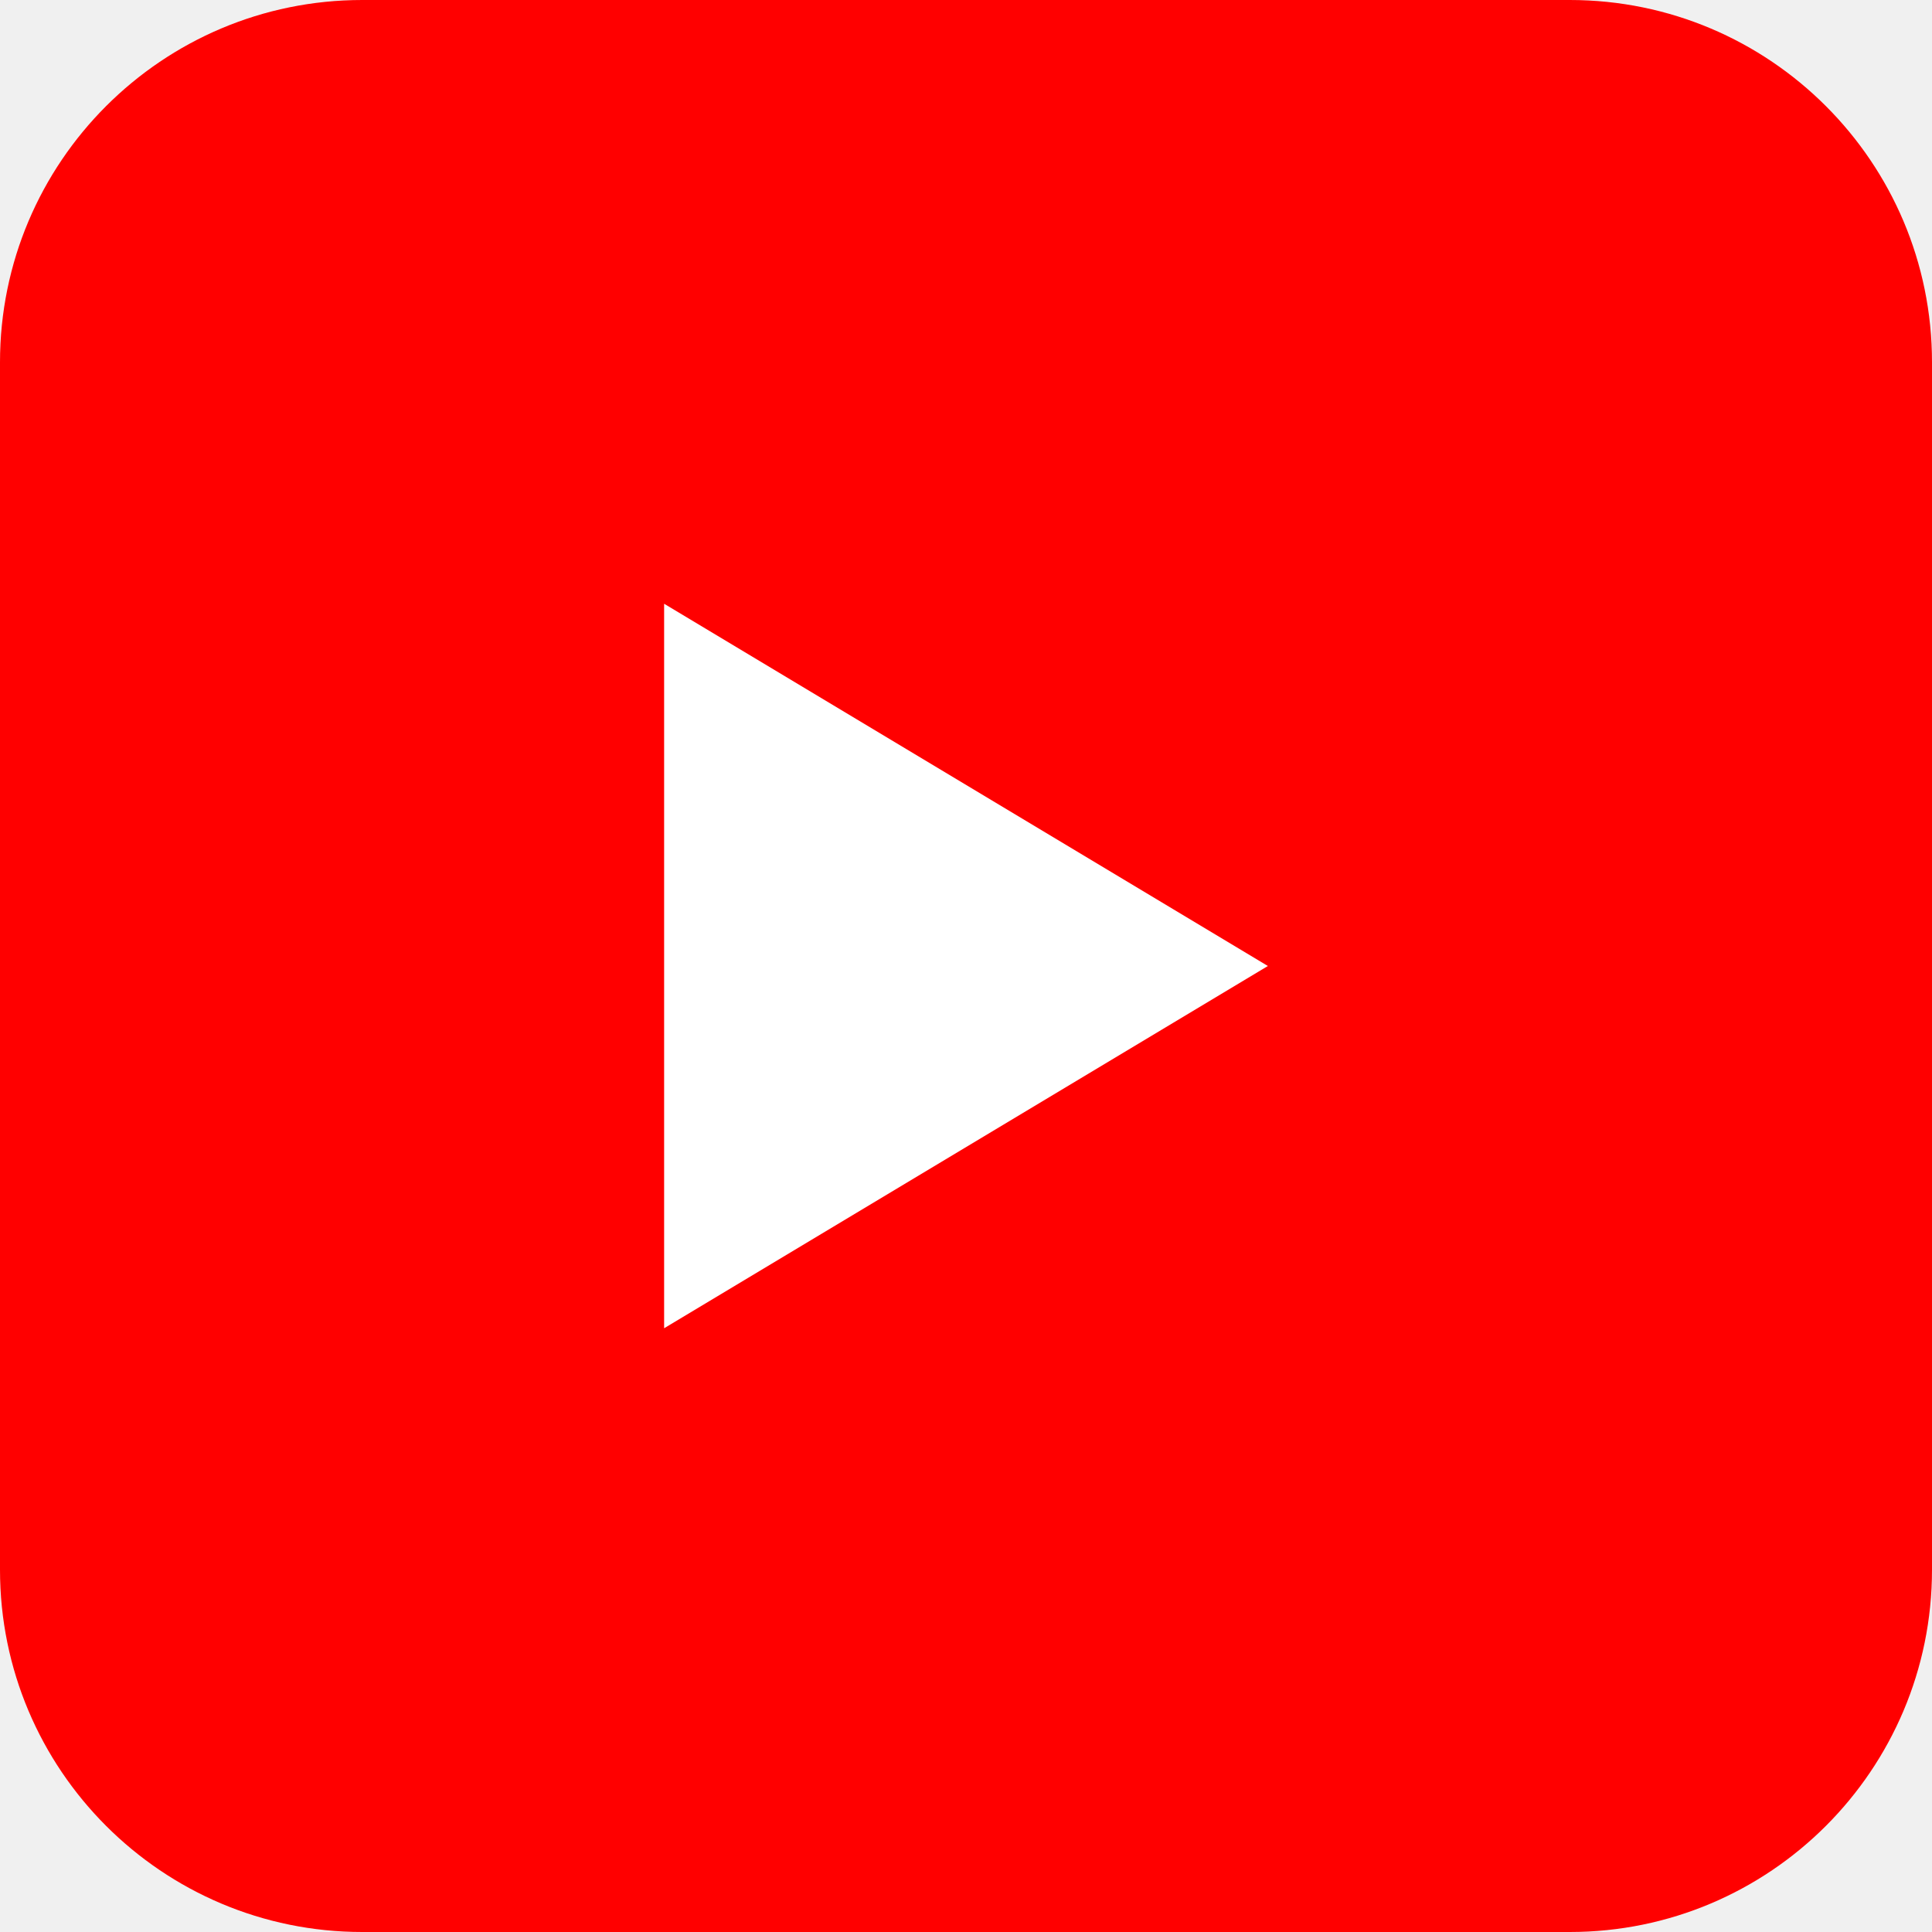
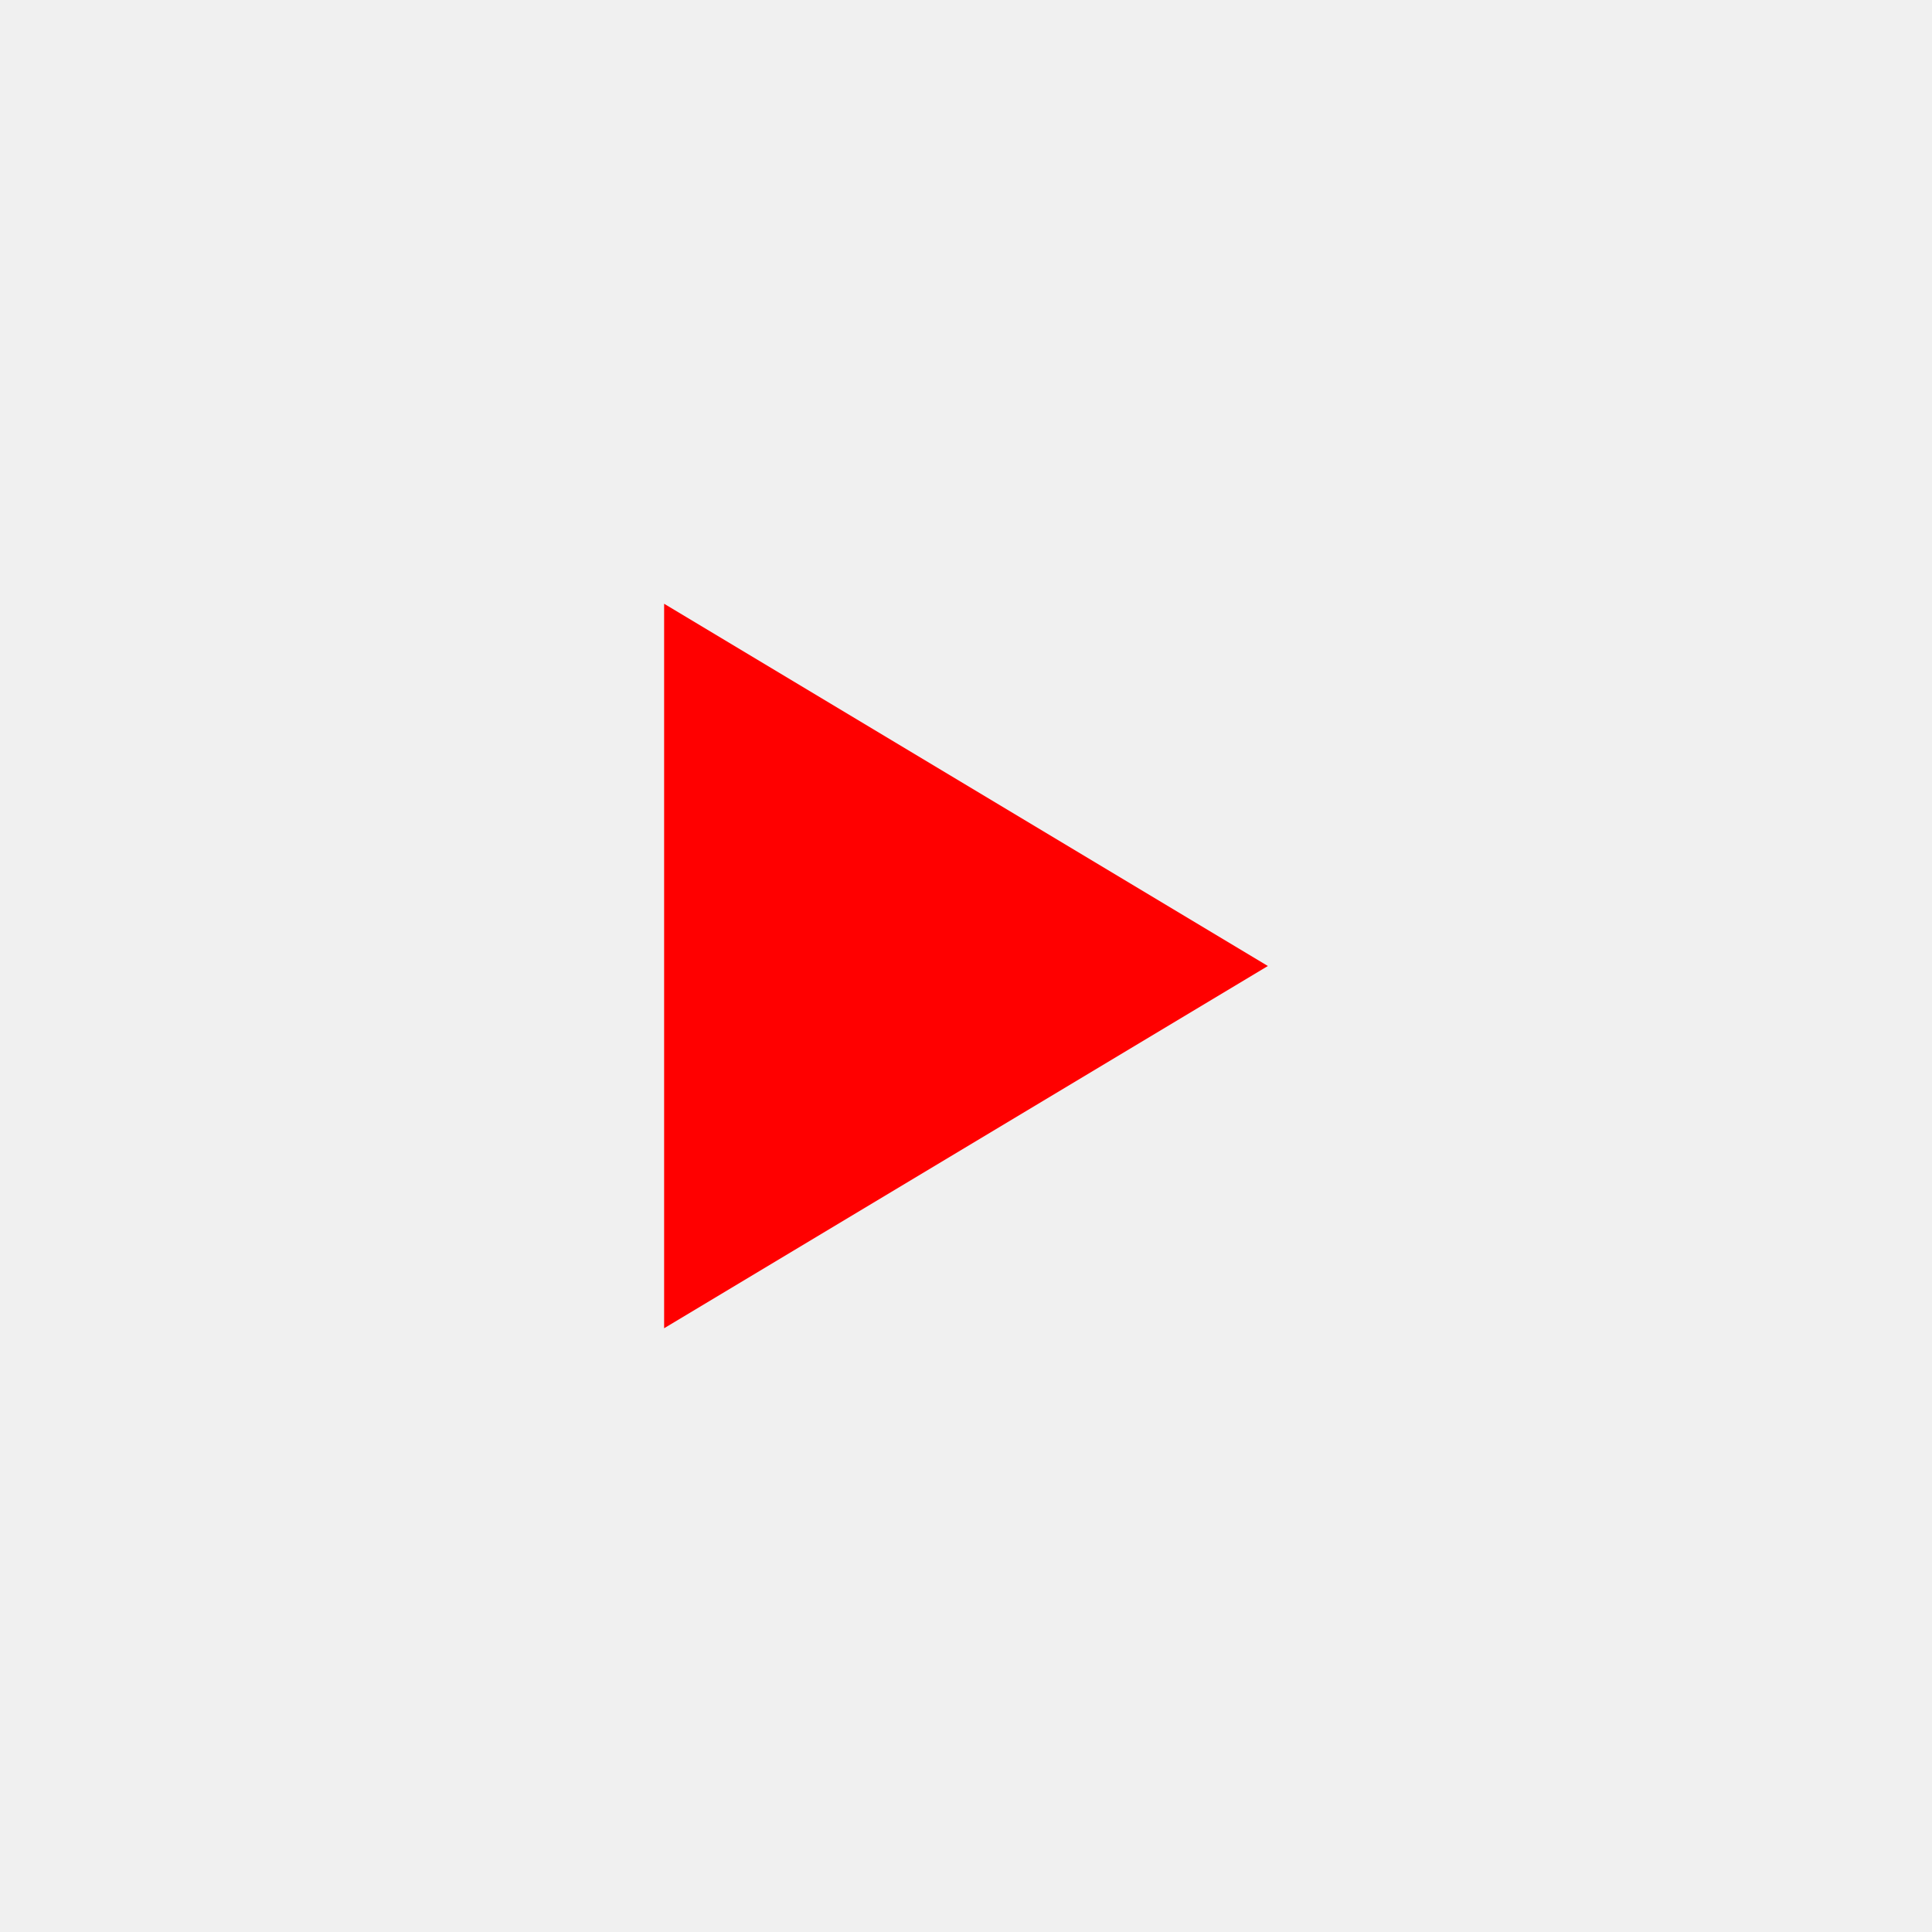
<svg xmlns="http://www.w3.org/2000/svg" width="64" height="64" viewBox="0 0 64 64">
-   <rect width="64" height="64" rx="12" fill="#FF0000" />
-   <path d="M22 20 L42 32 L22 44 V20 Z" fill="white" />
+   <rect width="64" height="64" rx="12" fill="none" />
+   <path d="M22 20 L42 32 L22 44 V20 Z" fill="red" />
</svg>
